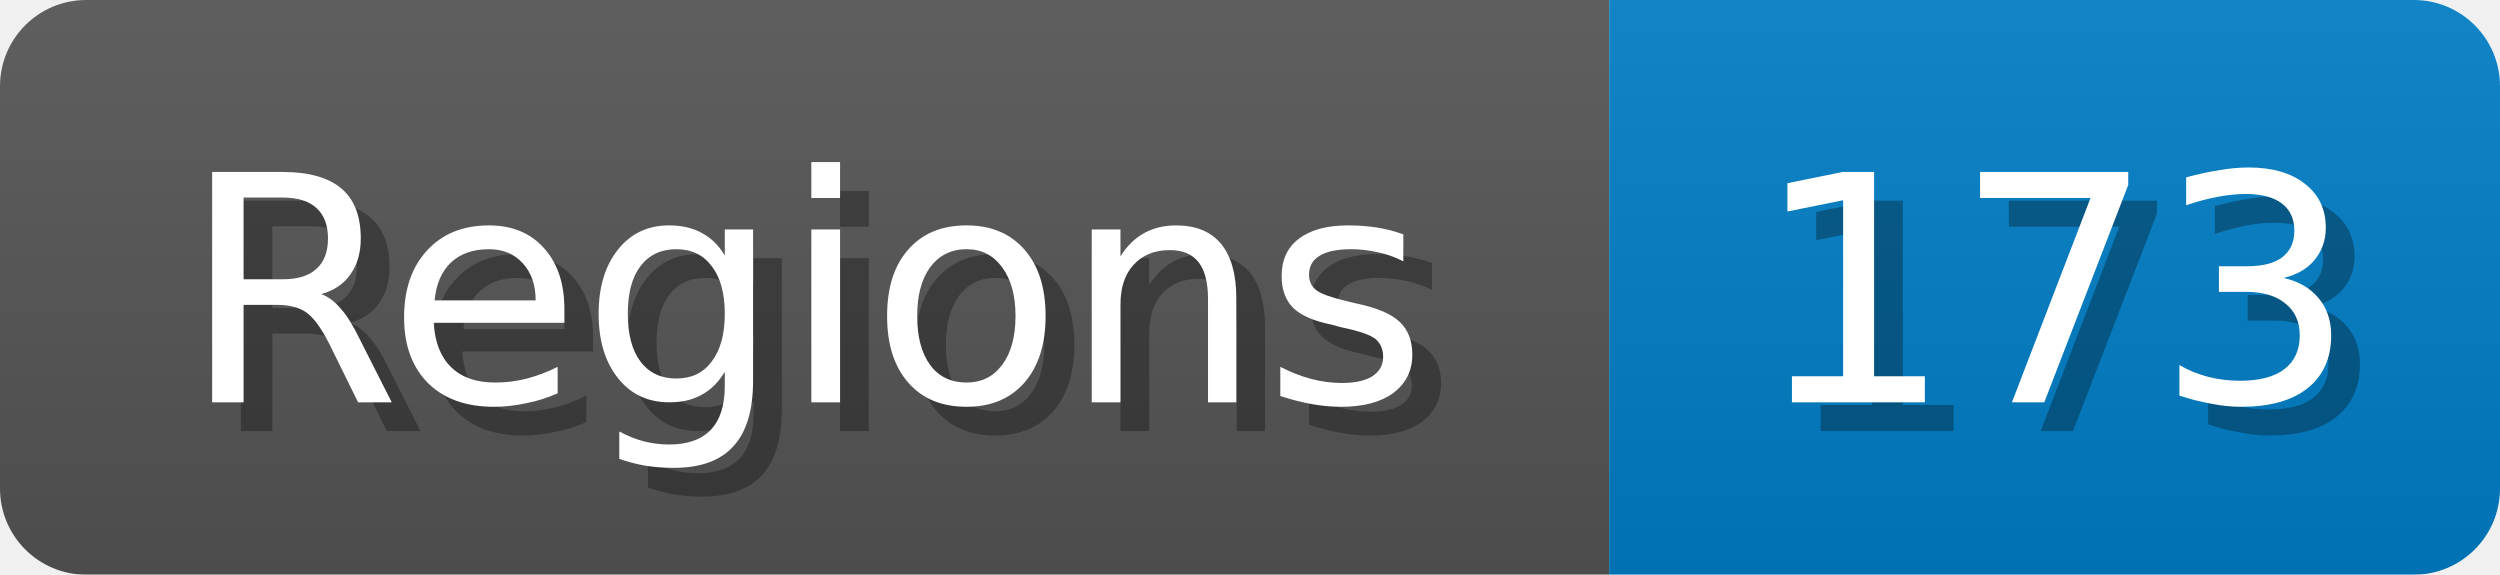
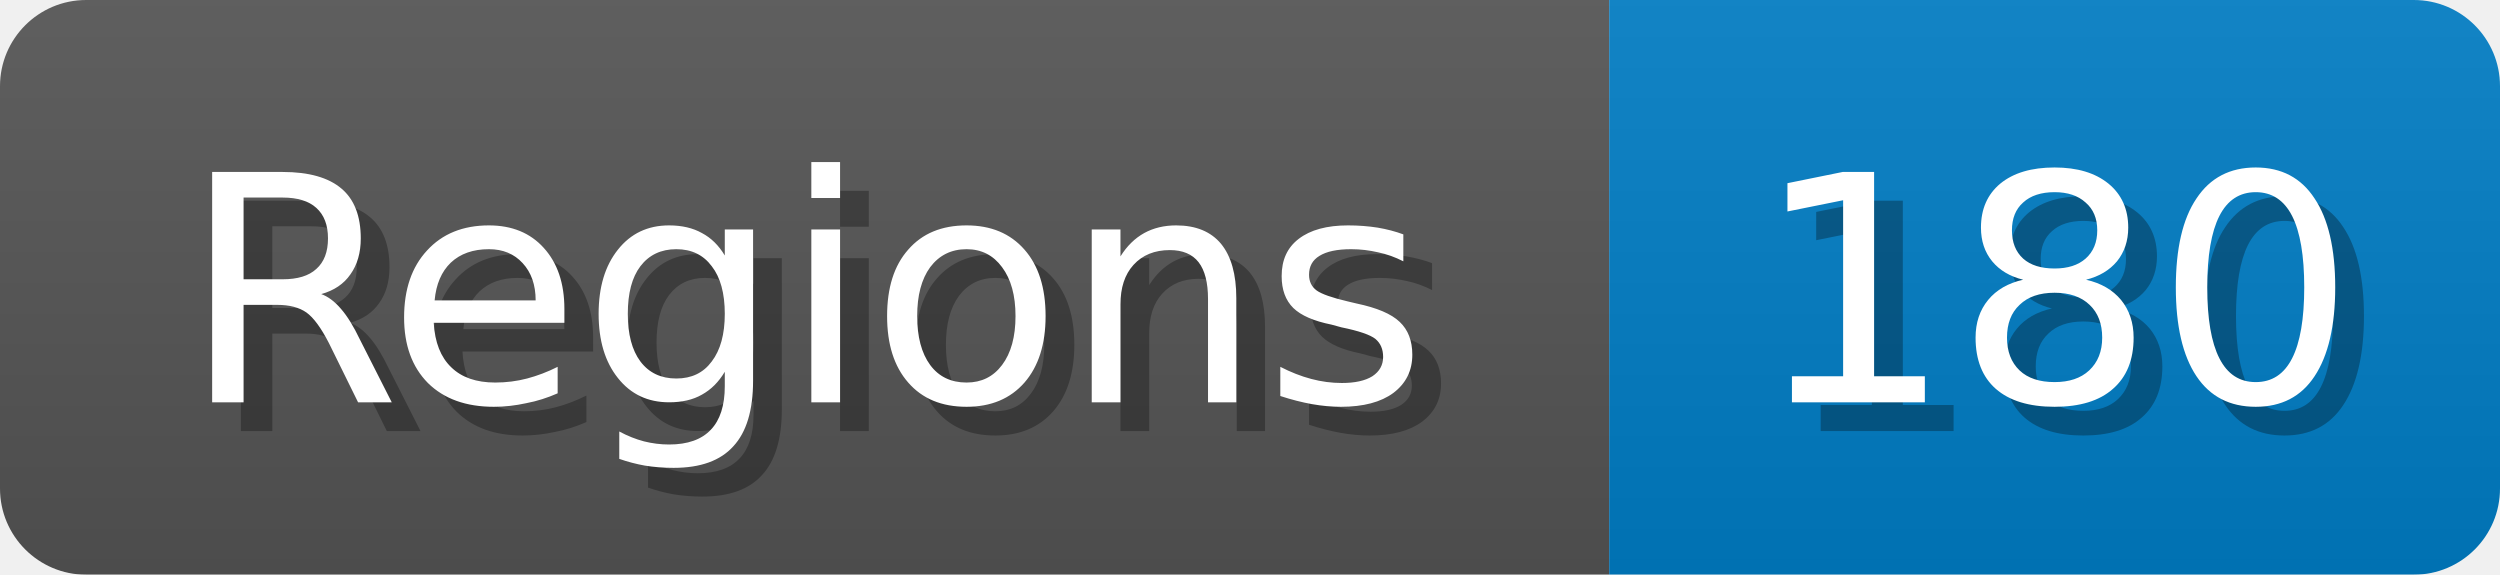
<svg xmlns="http://www.w3.org/2000/svg" width="87" height="20">
  <linearGradient id="b" x2="0" y2="100%">
    <stop offset="0" stop-color="#bbb" stop-opacity=".1" />
    <stop offset="1" stop-opacity=".1" />
  </linearGradient>
  <mask id="anybadge_1">
    <rect width="87" height="20" rx="3" fill="#fff" />
  </mask>
  <g mask="url(#anybadge_1)">
    <path fill="#555" d="M0 0h56v20H0z" />
    <path fill="#007ec6" d="M56 0h31v20H56z" />
    <path fill="url(#b)" d="M0 0h87v20H0z" />
  </g>
  <g fill="#fff" text-anchor="middle" font-family="DejaVu Sans,Verdana,Geneva,sans-serif" font-size="11">
    <text x="29.0" y="15" fill="#010101" fill-opacity=".3">Regions</text>
    <text x="28.0" y="14">Regions</text>
  </g>
  <g fill="#fff" text-anchor="middle" font-family="DejaVu Sans,Verdana,Geneva,sans-serif" font-size="11">
-     <text x="72.5" y="15" fill="#010101" fill-opacity=".3">173</text>
-     <text x="71.5" y="14">173</text>
+     <text x="72.5" y="15" fill="#010101" fill-opacity=".3">180</text>
+     <text x="71.5" y="14">180</text>
  </g>
</svg>
